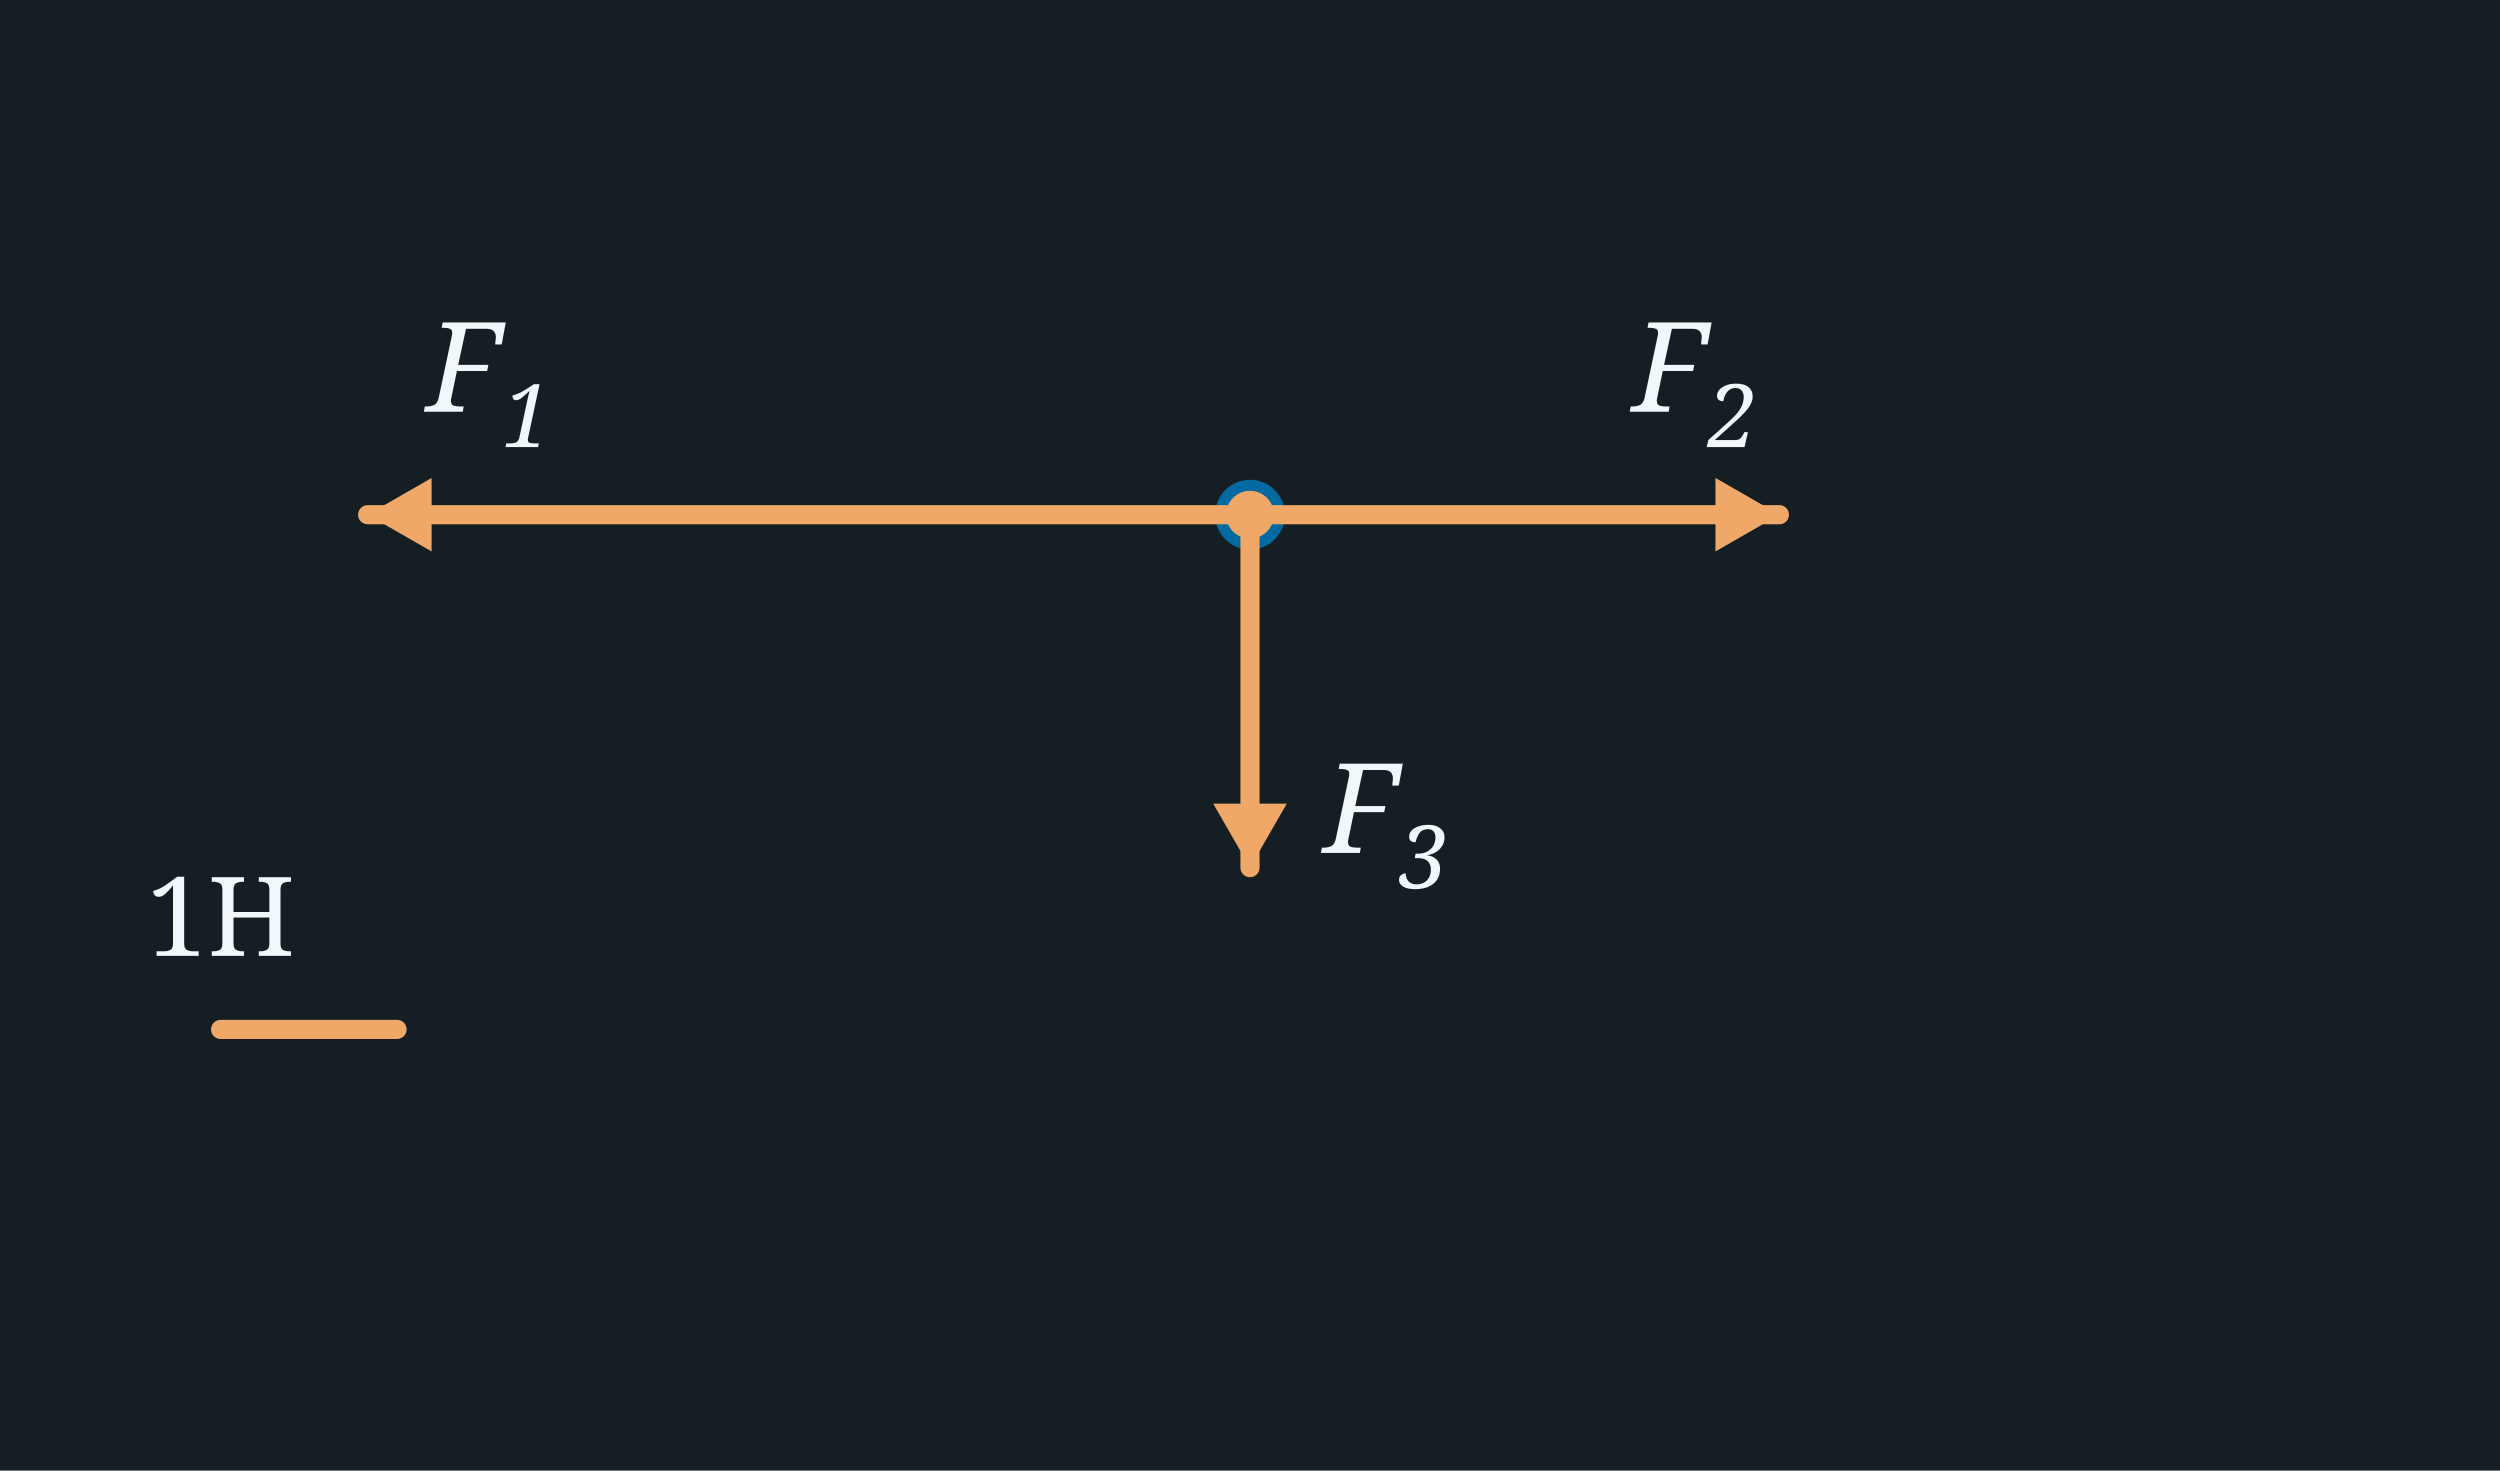
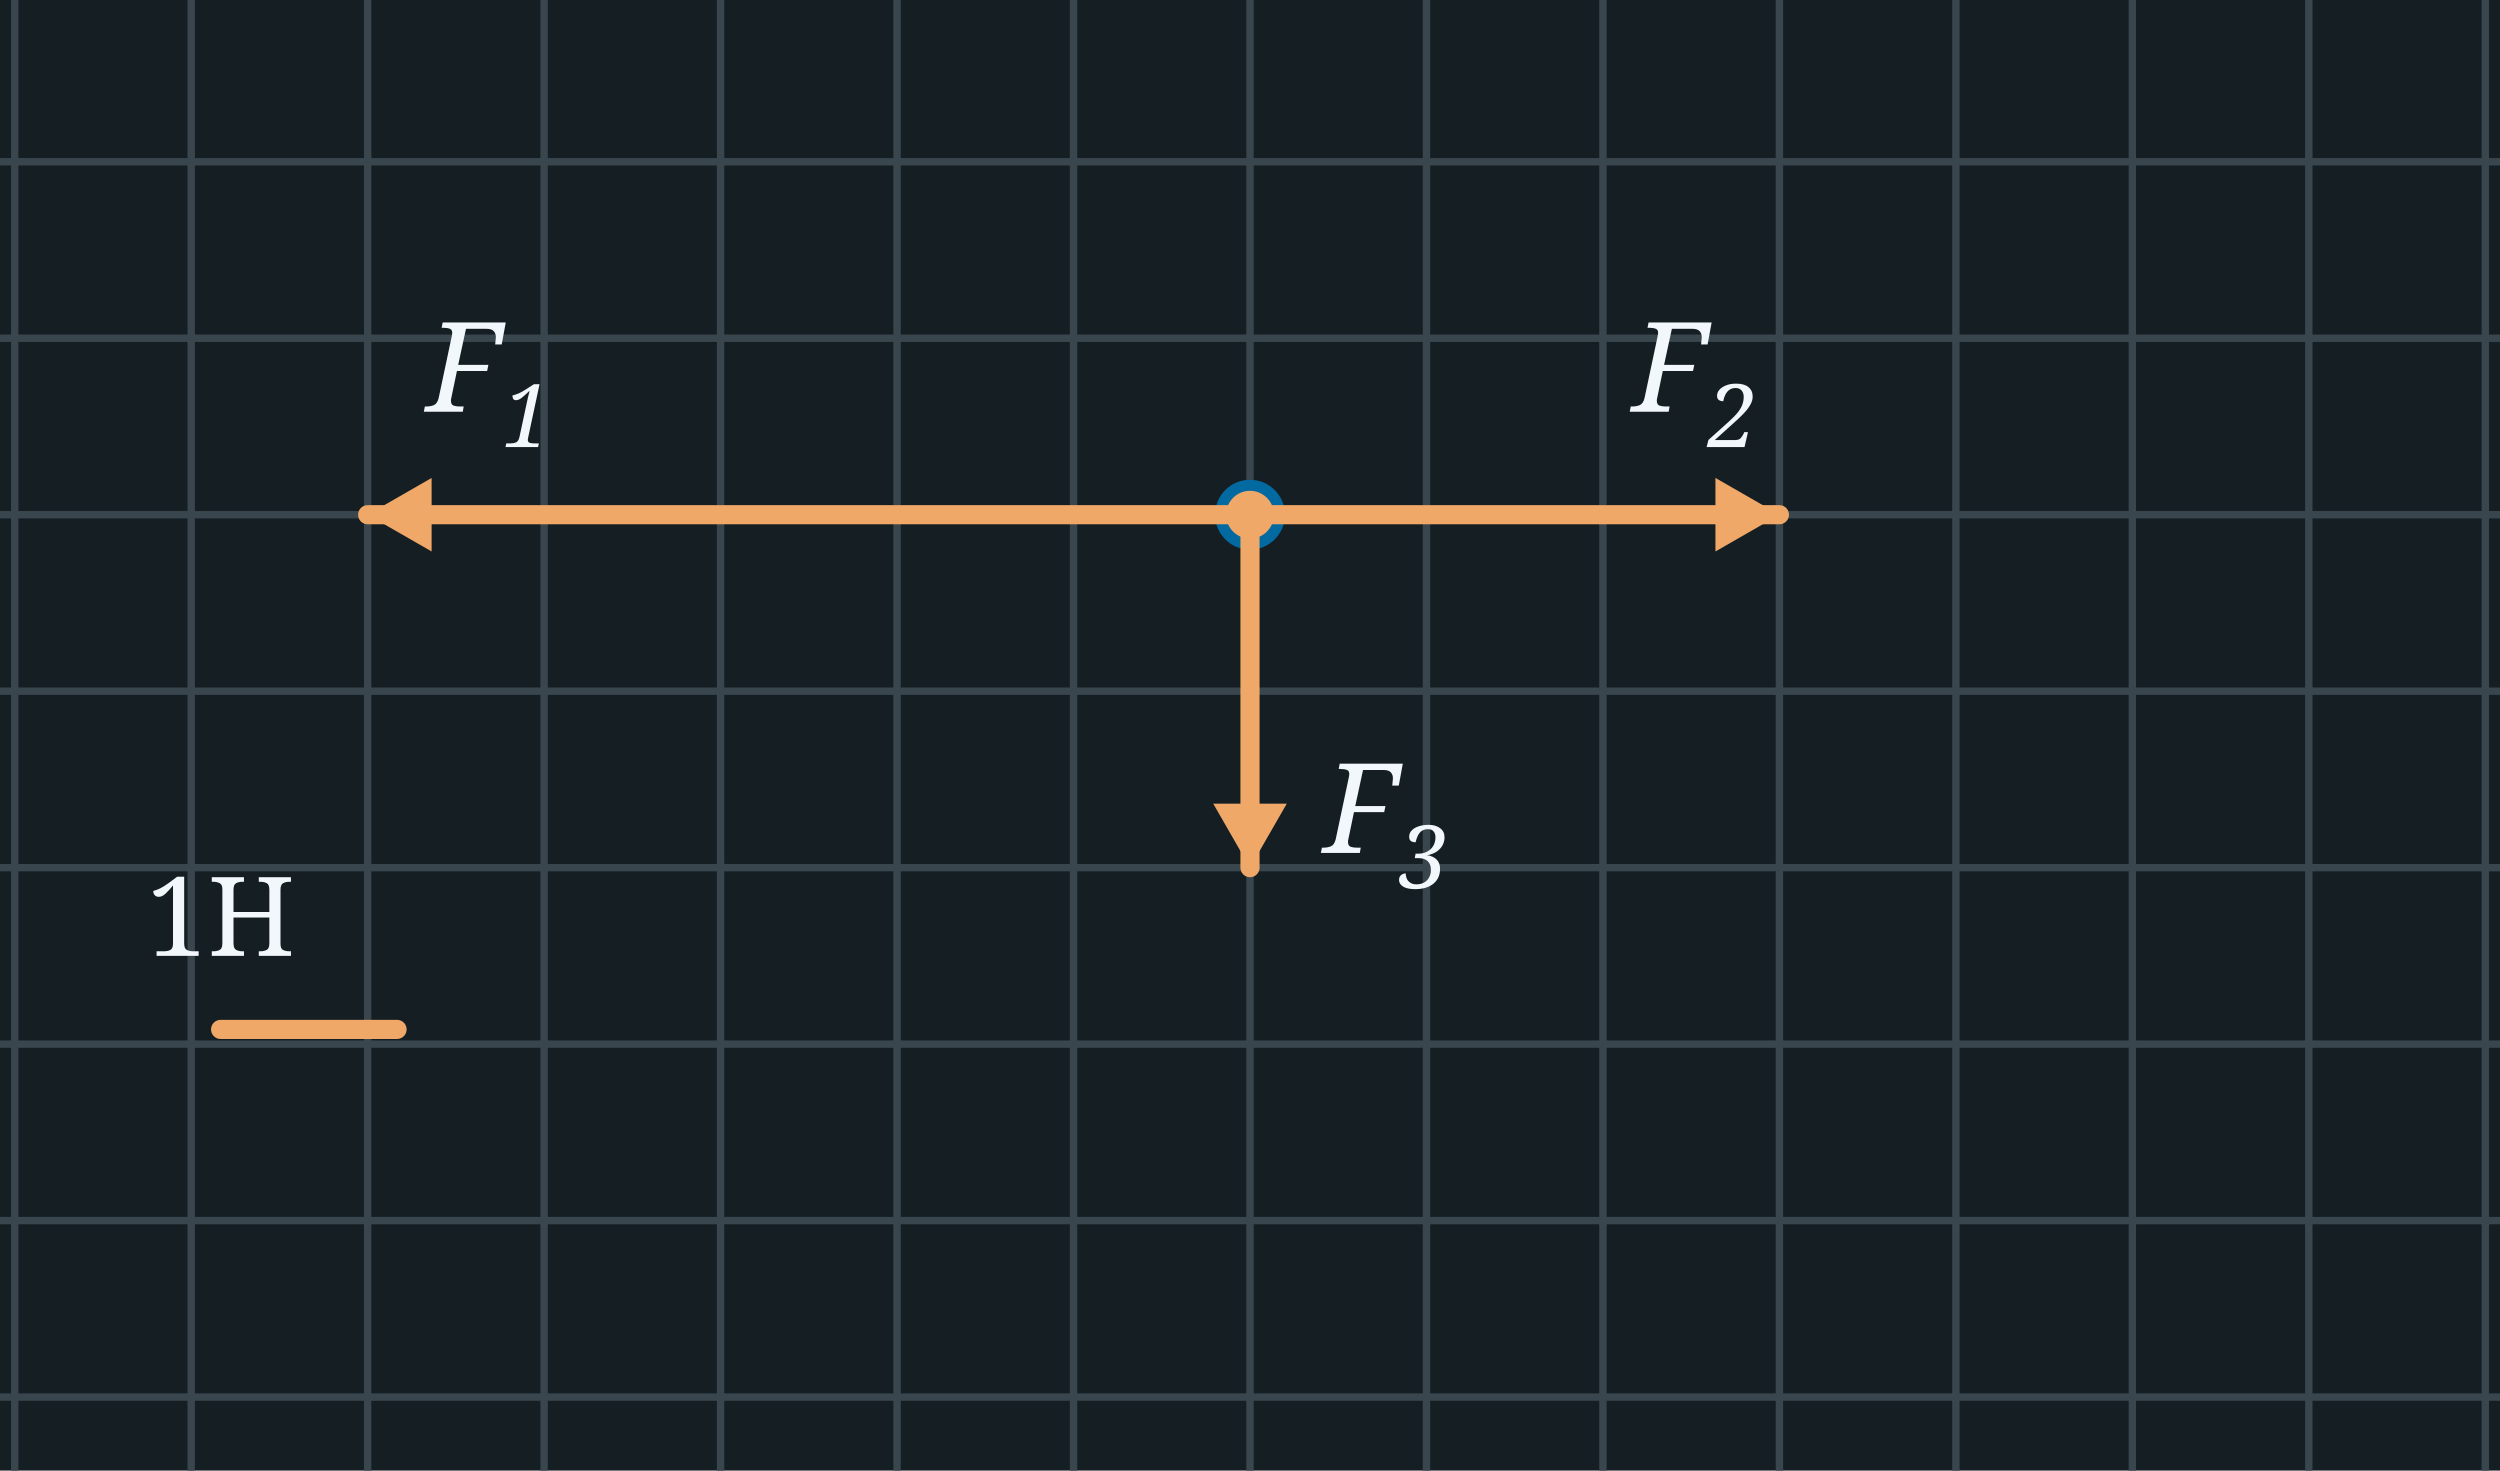
<svg xmlns="http://www.w3.org/2000/svg" width="340" height="200" viewBox="0 0 340 200">
  <rect x="0" y="0" width="340" height="200" fill="#151F23" />
+   <line x1="2.0" y1="0" x2="2.0" y2="200" stroke="#3A464E" stroke-width="1" />
+   <line x1="26.0" y1="0" x2="26.0" y2="200" stroke="#3A464E" stroke-width="1" />
+   <line x1="50.0" y1="0" x2="50.0" y2="200" stroke="#3A464E" stroke-width="1" />
+   <line x1="74.0" y1="0" x2="74.0" y2="200" stroke="#3A464E" stroke-width="1" />
+   <line x1="98.0" y1="0" x2="98.0" y2="200" stroke="#3A464E" stroke-width="1" />
+   <line x1="122.0" y1="0" x2="122.0" y2="200" stroke="#3A464E" stroke-width="1" />
+   <line x1="146.0" y1="0" x2="146.0" y2="200" stroke="#3A464E" stroke-width="1" />
+   <line x1="170.0" y1="0" x2="170.0" y2="200" stroke="#3A464E" stroke-width="1" />
+   <line x1="194.0" y1="0" x2="194.0" y2="200" stroke="#3A464E" stroke-width="1" />
+   <line x1="218.0" y1="0" x2="218.0" y2="200" stroke="#3A464E" stroke-width="1" />
+   <line x1="242.0" y1="0" x2="242.0" y2="200" stroke="#3A464E" stroke-width="1" />
+   <line x1="266.0" y1="0" x2="266.0" y2="200" stroke="#3A464E" stroke-width="1" />
+   <line x1="290.0" y1="0" x2="290.0" y2="200" stroke="#3A464E" stroke-width="1" />
+   <line x1="314.0" y1="0" x2="314.0" y2="200" stroke="#3A464E" stroke-width="1" />
+   <line x1="338.0" y1="0" x2="338.0" y2="200" stroke="#3A464E" stroke-width="1" />
+   <line x1="0" y1="22.0" x2="340" y2="22.0" stroke="#3A464E" stroke-width="1" />
+   <line x1="0" y1="46.0" x2="340" y2="46.0" stroke="#3A464E" stroke-width="1" />
+   <line x1="0" y1="70.0" x2="340" y2="70.0" stroke="#3A464E" stroke-width="1" />
+   <line x1="0" y1="94.0" x2="340" y2="94.0" stroke="#3A464E" stroke-width="1" />
+   <line x1="0" y1="118.0" x2="340" y2="118.0" stroke="#3A464E" stroke-width="1" />
+   <line x1="0" y1="142.0" x2="340" y2="142.0" stroke="#3A464E" stroke-width="1" />
+   <line x1="0" y1="166.0" x2="340" y2="166.0" stroke="#3A464E" stroke-width="1" />
+   <line x1="0" y1="190.0" x2="340" y2="190.0" stroke="#3A464E" stroke-width="1" />
  <circle cx="170.0" cy="70.0" r="4" fill="#f0a868" stroke="#0369a1" stroke-width="1.5" />
  <line x1="170.0" y1="70.0" x2="50.0" y2="70.0" stroke="#f0a868" stroke-width="2.6" stroke-linecap="round" />
  <polygon points="50.0,70.0 58.7,65.0 58.7,75.0" fill="#f0a868" />
  <text x="58.0" y="56.0" font-family="Georgia, serif" font-style="italic" font-weight="normal" font-size="17" fill="#F2F7FB" text-anchor="start">F</text>
  <text x="68.3" y="60.8" font-family="Georgia, serif" font-style="italic" font-weight="normal" font-size="11.9" fill="#F2F7FB" text-anchor="start">1</text>
  <line x1="170.0" y1="70.0" x2="242.0" y2="70.0" stroke="#f0a868" stroke-width="2.6" stroke-linecap="round" />
  <polygon points="242.0,70.0 233.3,75.0 233.3,65.0" fill="#f0a868" />
  <text x="222.0" y="56.0" font-family="Georgia, serif" font-style="italic" font-weight="normal" font-size="17" fill="#F2F7FB" text-anchor="start">F</text>
  <text x="232.3" y="60.8" font-family="Georgia, serif" font-style="italic" font-weight="normal" font-size="11.9" fill="#F2F7FB" text-anchor="start">2</text>
  <line x1="170.0" y1="70.0" x2="170.0" y2="118.0" stroke="#f0a868" stroke-width="2.6" stroke-linecap="round" />
  <polygon points="170.0,118.0 165.0,109.3 175.0,109.3" fill="#f0a868" />
  <text x="180.0" y="116.0" font-family="Georgia, serif" font-style="italic" font-weight="normal" font-size="17" fill="#F2F7FB" text-anchor="start">F</text>
  <text x="190.3" y="120.8" font-family="Georgia, serif" font-style="italic" font-weight="normal" font-size="11.9" fill="#F2F7FB" text-anchor="start">3</text>
  <line x1="30" y1="140" x2="54" y2="140" stroke="#f0a868" stroke-width="2.6" stroke-linecap="round" />
  <text x="30.0" y="130.0" font-family="Georgia, serif" font-weight="normal" font-size="15" fill="#F2F7FB" text-anchor="middle">1Н</text>
</svg>
